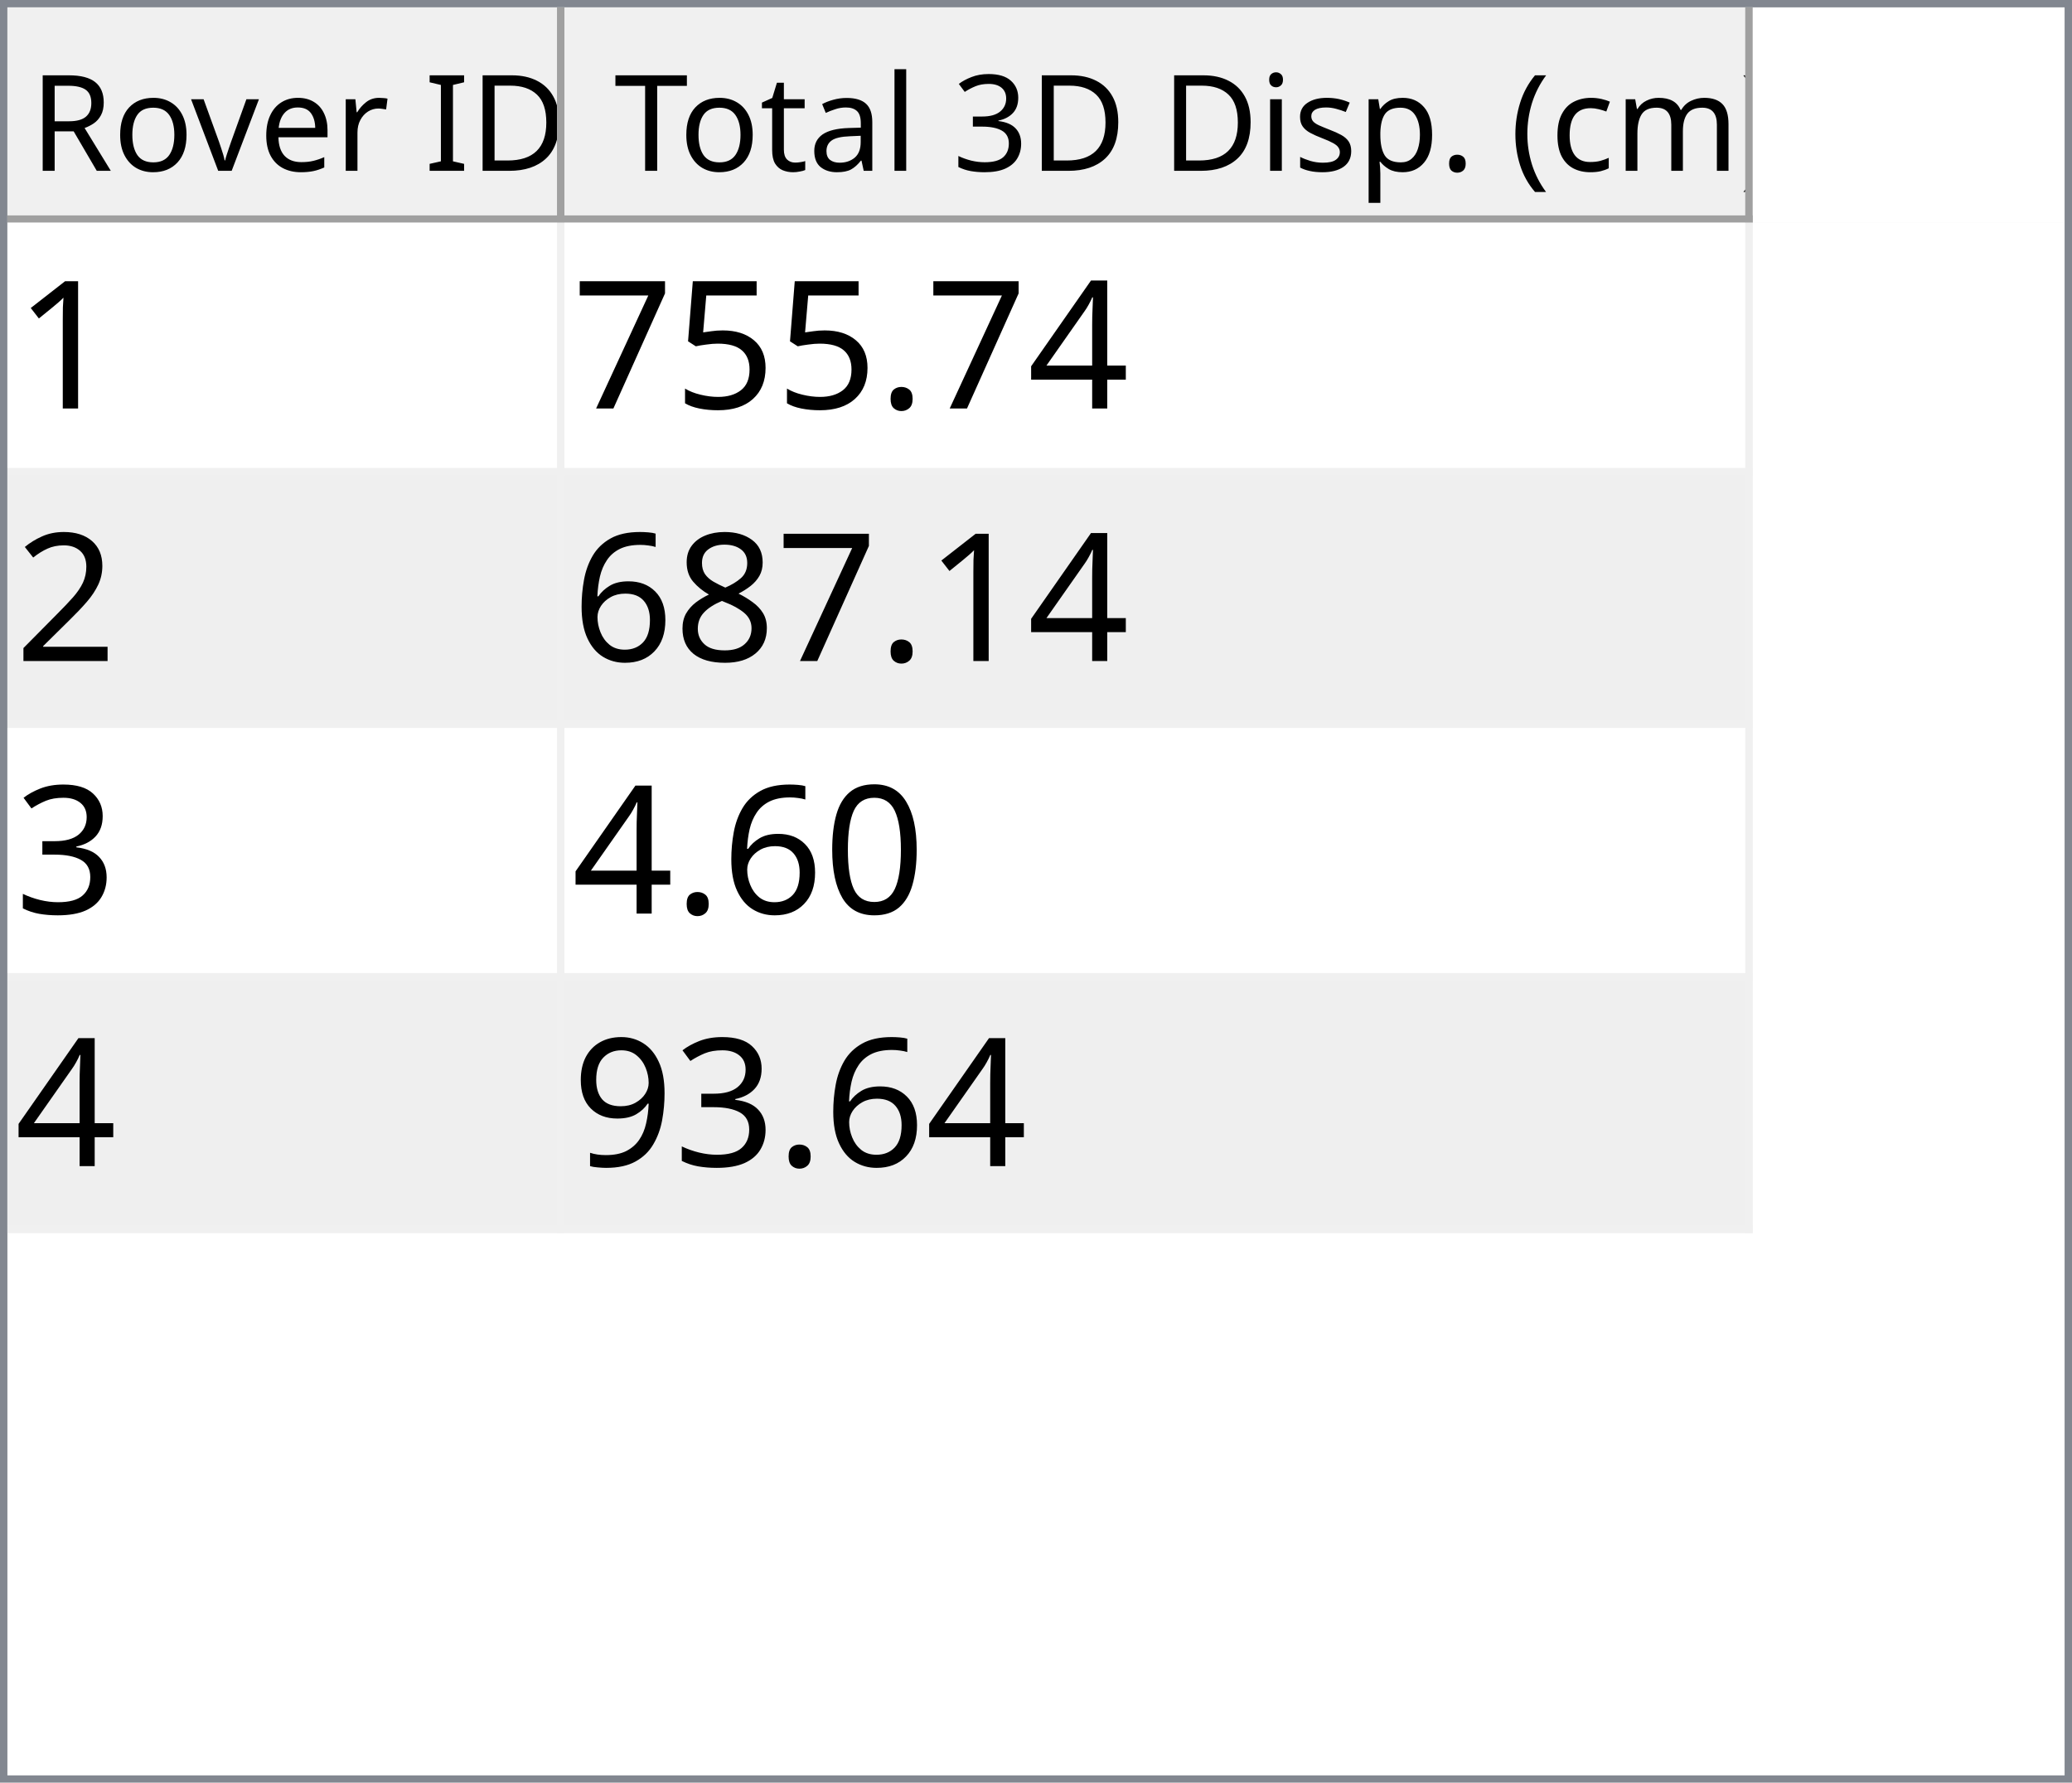
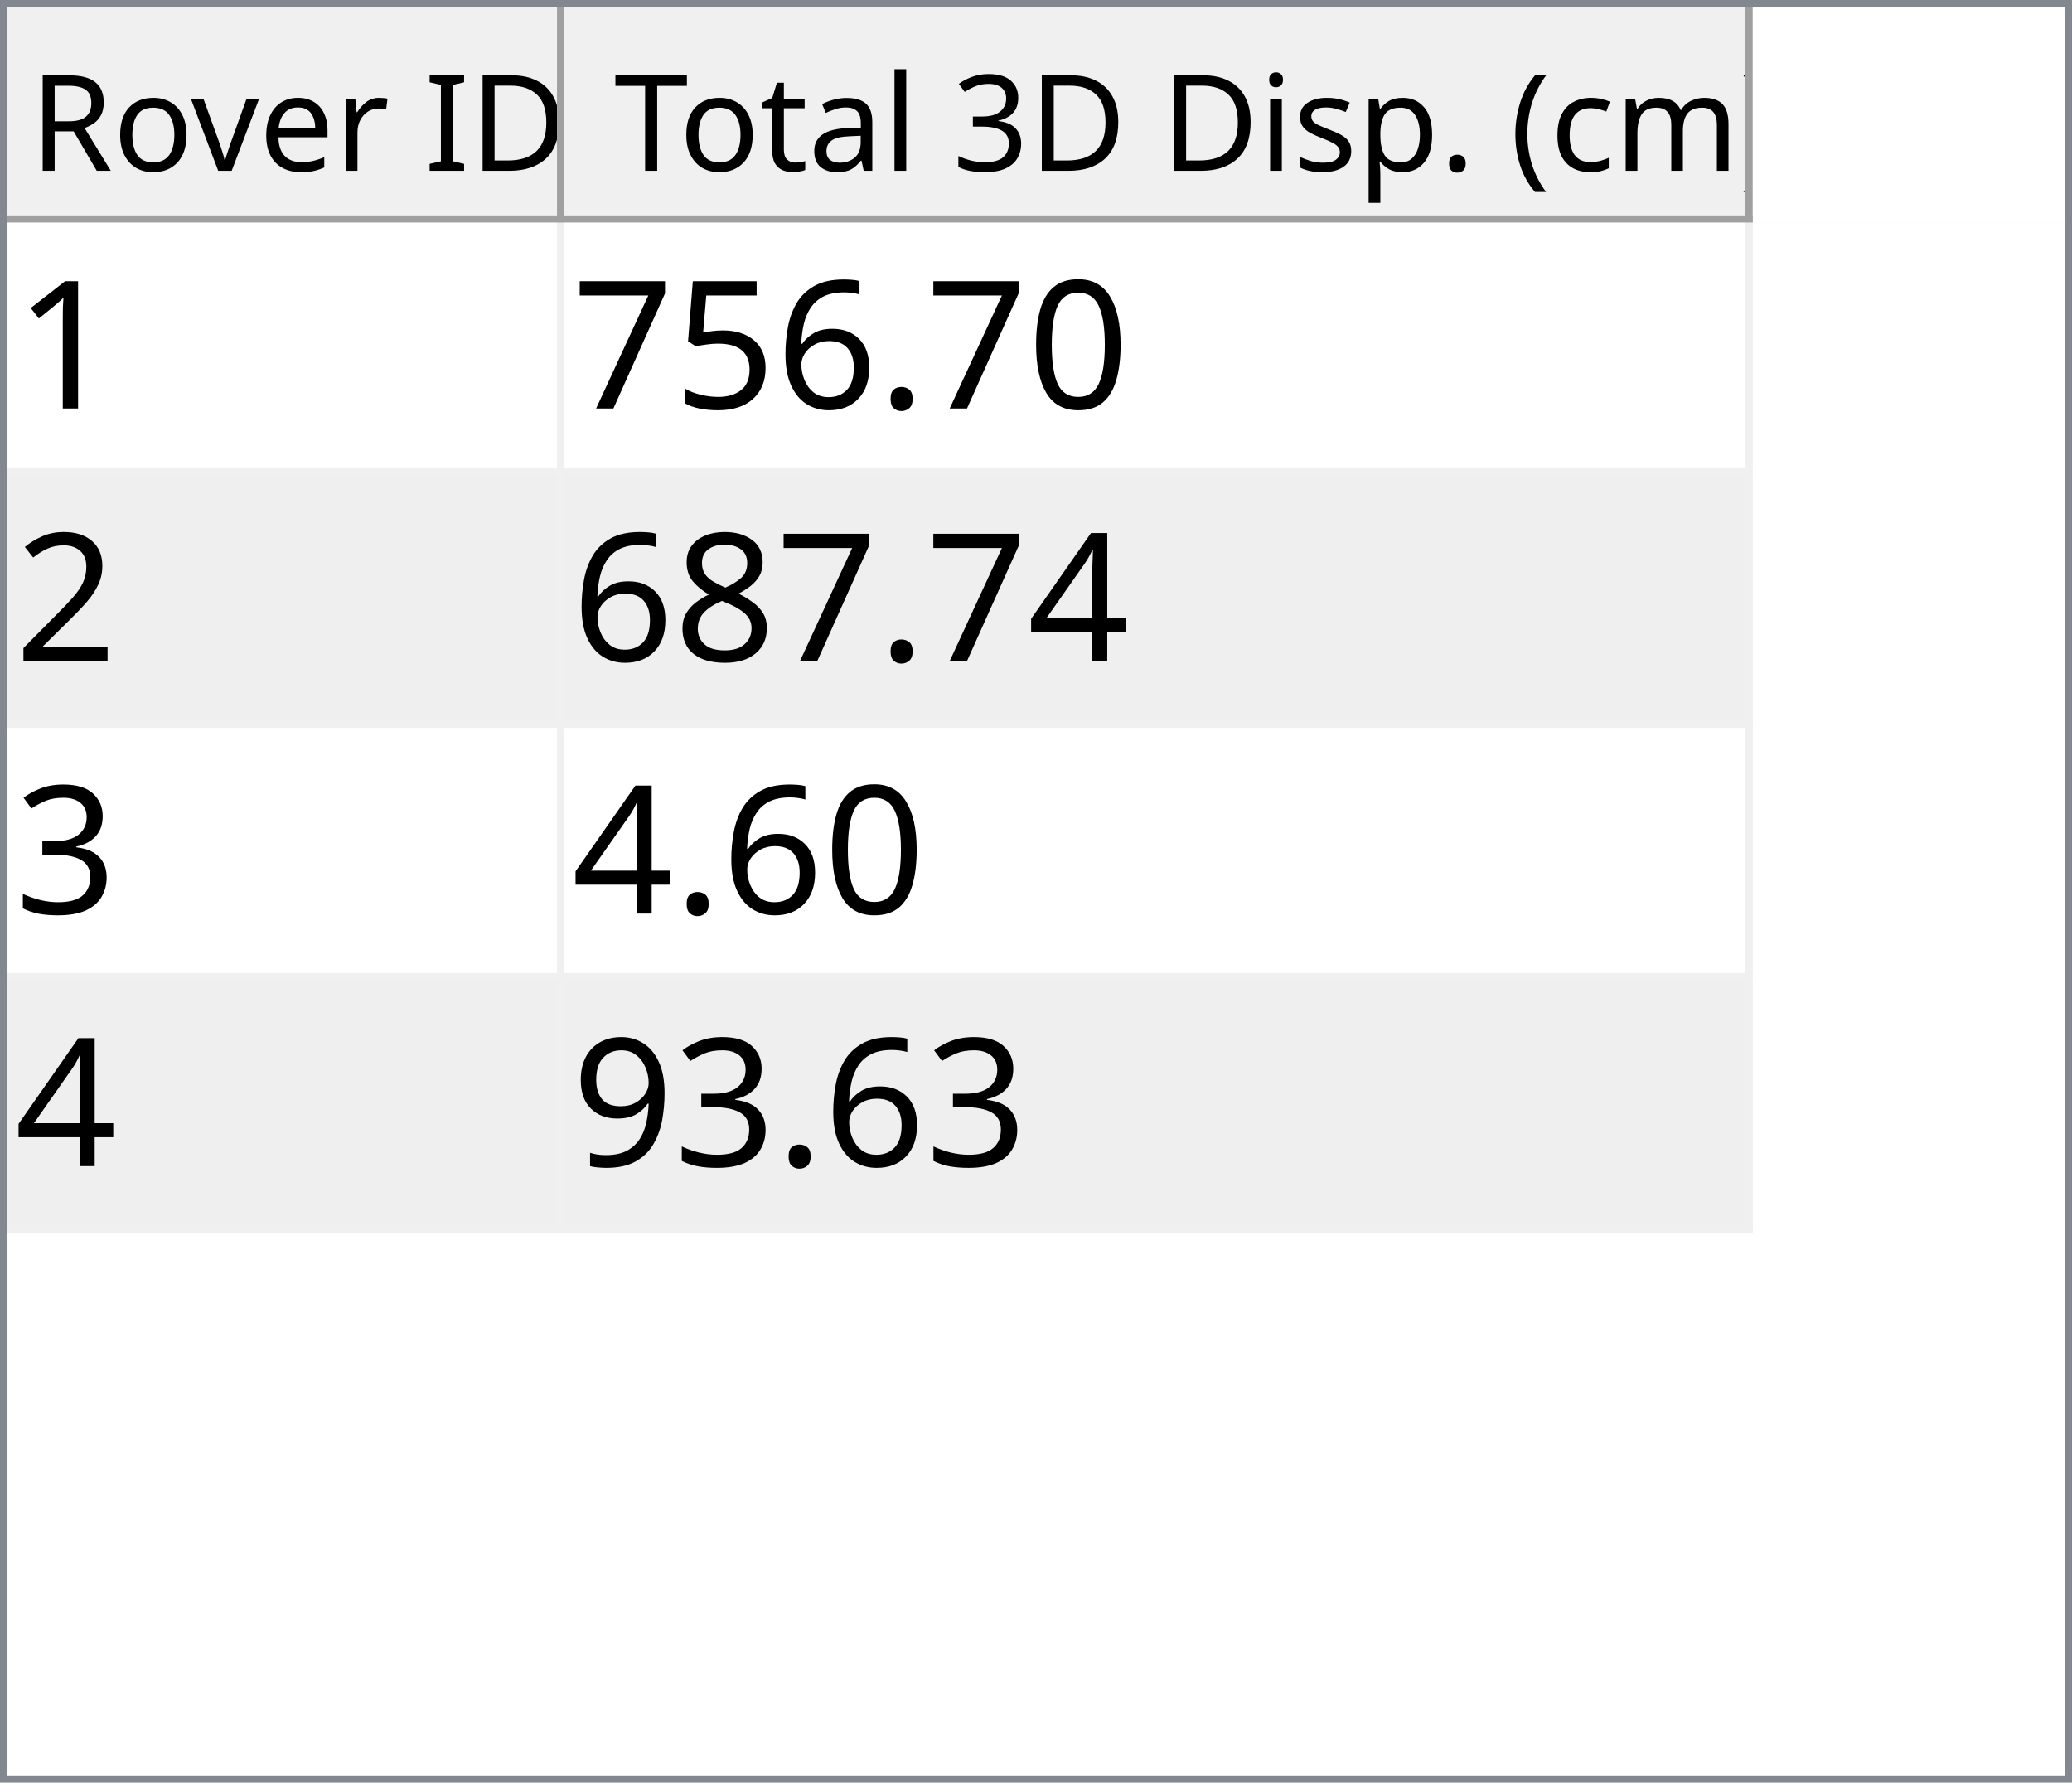
<svg xmlns="http://www.w3.org/2000/svg" style="fill-opacity:1; color-rendering:auto; color-interpolation:auto; text-rendering:auto; stroke:black; stroke-linecap:square; stroke-miterlimit:10; shape-rendering:auto; stroke-opacity:1; fill:black; stroke-dasharray:none; font-weight:normal; stroke-width:1; font-family:'Dialog'; font-style:normal; stroke-linejoin:miter; font-size:12px; stroke-dashoffset:0; image-rendering:auto;" width="279" height="240">
  <defs id="genericDefs" />
  <g>
    <defs id="defs1">
      <clipPath clipPathUnits="userSpaceOnUse" id="clipPath1">
        <path d="M0 0 L279 0 L279 240 L0 240 L0 0 Z" />
      </clipPath>
      <clipPath clipPathUnits="userSpaceOnUse" id="clipPath2">
        <path d="M0 0 L0 240 L279 240 L279 0 Z" />
      </clipPath>
      <clipPath clipPathUnits="userSpaceOnUse" id="clipPath3">
        <path d="M0 0 L0 29 L277 29 L277 0 Z" />
      </clipPath>
      <clipPath clipPathUnits="userSpaceOnUse" id="clipPath4">
        <path d="M0 0 L0 29 L75 29 L75 0 Z" />
      </clipPath>
      <clipPath clipPathUnits="userSpaceOnUse" id="clipPath5">
        <path d="M1 1 L1 28 L74 28 L74 1 Z" />
      </clipPath>
      <clipPath clipPathUnits="userSpaceOnUse" id="clipPath6">
        <path d="M0 0 L0 27 L73 27 L73 0 Z" />
      </clipPath>
      <clipPath clipPathUnits="userSpaceOnUse" id="clipPath7">
        <path d="M-0.5 -0.5 L-0.5 28.5 L74.5 28.5 L74.5 -0.5 Z" />
      </clipPath>
      <clipPath clipPathUnits="userSpaceOnUse" id="clipPath8">
        <path d="M0 0 L0 29 L160 29 L160 0 Z" />
      </clipPath>
      <clipPath clipPathUnits="userSpaceOnUse" id="clipPath9">
        <path d="M1 1 L1 28 L159 28 L159 1 Z" />
      </clipPath>
      <clipPath clipPathUnits="userSpaceOnUse" id="clipPath10">
        <path d="M0 0 L0 27 L158 27 L158 0 Z" />
      </clipPath>
      <clipPath clipPathUnits="userSpaceOnUse" id="clipPath11">
        <path d="M-0.5 -0.5 L-0.5 28.5 L159.5 28.5 L159.5 -0.5 Z" />
      </clipPath>
      <clipPath clipPathUnits="userSpaceOnUse" id="clipPath12">
        <path d="M0 0 L0 209 L277 209 L277 0 Z" />
      </clipPath>
      <clipPath clipPathUnits="userSpaceOnUse" id="clipPath13">
        <path d="M0 0 L0 136 L235 136 L235 0 Z" />
      </clipPath>
      <clipPath clipPathUnits="userSpaceOnUse" id="clipPath14">
        <path d="M-0.5 -0.5 L-0.5 135.5 L234.5 135.5 L234.5 -0.5 Z" />
      </clipPath>
      <clipPath clipPathUnits="userSpaceOnUse" id="clipPath15">
        <path d="M0 0 L0 33 L74 33 L74 0 Z" />
      </clipPath>
      <clipPath clipPathUnits="userSpaceOnUse" id="clipPath16">
        <path d="M0 0 L0 33 L159 33 L159 0 Z" />
      </clipPath>
      <font horiz-adv-x="64.551" id="font1">
        <font-face ascent="107.91" descent="25.098" units-per-em="100" style="font-style:normal; font-family:Segoe UI; font-weight:normal;" />
        <missing-glyph horiz-adv-x="64.551" d="M8.109 0 L8.109 68.266 L56.453 68.266 L56.453 0 L8.109 0 ZM15.328 7.234 L49.219 7.234 L49.219 61.031 L15.328 61.031 L15.328 7.234 Z" />
        <glyph unicode="D" horiz-adv-x="70.117" d="M9.188 0 L9.188 70.016 L28.516 70.016 Q65.531 70.016 65.531 35.891 Q65.531 19.672 55.25 9.836 Q44.969 0 27.734 0 L9.188 0 ZM17.391 62.594 L17.391 7.422 L27.828 7.422 Q41.609 7.422 49.273 14.797 Q56.938 22.172 56.938 35.688 Q56.938 62.594 28.328 62.594 L17.391 62.594 Z" />
        <glyph unicode="I" horiz-adv-x="26.611" d="M17.391 0 L9.188 0 L9.188 70.016 L17.391 70.016 L17.391 0 Z" />
        <glyph unicode=" " horiz-adv-x="27.393" d="" />
        <glyph unicode="r" horiz-adv-x="34.766" d="M34.188 41.891 Q32.078 43.5 28.125 43.5 Q23 43.5 19.555 38.672 Q16.109 33.844 16.109 25.484 L16.109 0 L8.109 0 L8.109 50 L16.109 50 L16.109 39.703 L16.312 39.703 Q18.016 44.969 21.531 47.922 Q25.047 50.875 29.391 50.875 Q32.516 50.875 34.188 50.203 L34.188 41.891 Z" />
        <glyph unicode="e" horiz-adv-x="52.295" d="M48.297 23 L12.984 23 Q13.188 14.656 17.484 10.109 Q21.781 5.562 29.297 5.562 Q37.75 5.562 44.828 11.141 L44.828 3.609 Q38.234 -1.172 27.391 -1.172 Q16.797 -1.172 10.742 5.641 Q4.688 12.453 4.688 24.812 Q4.688 36.469 11.305 43.82 Q17.922 51.172 27.734 51.172 Q37.547 51.172 42.922 44.828 Q48.297 38.484 48.297 27.203 L48.297 23 ZM40.094 29.781 Q40.047 36.719 36.75 40.578 Q33.453 44.438 27.594 44.438 Q21.922 44.438 17.969 40.383 Q14.016 36.328 13.094 29.781 L40.094 29.781 Z" />
        <glyph unicode="v" horiz-adv-x="47.9" d="M47.406 50 L27.484 0 L19.625 0 L0.688 50 L9.469 50 L22.172 13.672 Q23.578 9.672 23.922 6.688 L24.125 6.688 Q24.609 10.453 25.688 13.484 L38.969 50 L47.406 50 Z" />
        <glyph unicode="o" horiz-adv-x="58.594" d="M29 -1.172 Q17.922 -1.172 11.305 5.836 Q4.688 12.844 4.688 24.422 Q4.688 37.016 11.57 44.094 Q18.453 51.172 30.172 51.172 Q41.359 51.172 47.633 44.289 Q53.906 37.406 53.906 25.203 Q53.906 13.234 47.141 6.031 Q40.375 -1.172 29 -1.172 ZM29.594 44.438 Q21.875 44.438 17.383 39.188 Q12.891 33.938 12.891 24.703 Q12.891 15.828 17.43 10.695 Q21.969 5.562 29.594 5.562 Q37.359 5.562 41.531 10.594 Q45.703 15.625 45.703 24.906 Q45.703 34.281 41.531 39.359 Q37.359 44.438 29.594 44.438 Z" />
        <glyph unicode="R" horiz-adv-x="59.814" d="M59.375 0 L49.609 0 L37.891 19.625 Q36.281 22.359 34.766 24.289 Q33.25 26.219 31.664 27.438 Q30.078 28.656 28.25 29.219 Q26.422 29.781 24.125 29.781 L17.391 29.781 L17.391 0 L9.188 0 L9.188 70.016 L30.078 70.016 Q34.672 70.016 38.555 68.867 Q42.438 67.719 45.289 65.375 Q48.141 63.031 49.758 59.547 Q51.375 56.062 51.375 51.375 Q51.375 47.703 50.273 44.656 Q49.172 41.609 47.148 39.211 Q45.125 36.812 42.266 35.133 Q39.406 33.453 35.844 32.516 L35.844 32.328 Q37.594 31.547 38.891 30.547 Q40.188 29.547 41.359 28.18 Q42.531 26.812 43.68 25.078 Q44.828 23.344 46.234 21.047 L59.375 0 ZM17.391 62.594 L17.391 37.203 L28.516 37.203 Q31.594 37.203 34.203 38.133 Q36.812 39.062 38.719 40.797 Q40.625 42.531 41.703 45.047 Q42.781 47.562 42.781 50.688 Q42.781 56.297 39.141 59.445 Q35.5 62.594 28.609 62.594 L17.391 62.594 Z" />
        <glyph unicode=")" horiz-adv-x="30.176" d="M8.297 -15.922 L1.172 -15.922 Q16.406 2.344 16.406 26.812 Q16.406 51.469 1.078 70.016 L8.297 70.016 Q23.531 52.156 23.531 26.703 Q23.531 1.375 8.297 -15.922 Z" />
        <glyph unicode="m" horiz-adv-x="86.133" d="M79.109 0 L71.094 0 L71.094 28.719 Q71.094 37.016 68.531 40.727 Q65.969 44.438 59.906 44.438 Q54.781 44.438 51.195 39.75 Q47.609 35.062 47.609 28.516 L47.609 0 L39.594 0 L39.594 29.688 Q39.594 44.438 28.219 44.438 Q22.953 44.438 19.531 40.016 Q16.109 35.594 16.109 28.516 L16.109 0 L8.109 0 L8.109 50 L16.109 50 L16.109 42.094 L16.312 42.094 Q21.625 51.172 31.844 51.172 Q36.969 51.172 40.773 48.312 Q44.578 45.453 46 40.828 Q51.562 51.172 62.594 51.172 Q79.109 51.172 79.109 30.812 L79.109 0 Z" />
        <glyph unicode="c" horiz-adv-x="46.191" d="M42.188 2.297 Q36.422 -1.172 28.516 -1.172 Q17.828 -1.172 11.258 5.789 Q4.688 12.75 4.688 23.828 Q4.688 36.188 11.766 43.68 Q18.844 51.172 30.672 51.172 Q37.25 51.172 42.281 48.734 L42.281 40.531 Q36.719 44.438 30.375 44.438 Q22.703 44.438 17.797 38.945 Q12.891 33.453 12.891 24.516 Q12.891 15.719 17.508 10.641 Q22.125 5.562 29.891 5.562 Q36.422 5.562 42.188 9.906 L42.188 2.297 Z" />
        <glyph unicode="(" horiz-adv-x="30.176" d="M29.109 -15.922 L21.969 -15.922 Q6.844 1.375 6.844 26.703 Q6.844 52.156 21.969 70.016 L29.203 70.016 Q13.875 51.469 13.875 26.812 Q13.875 2.344 29.109 -15.922 Z" />
        <glyph unicode="." horiz-adv-x="21.68" d="M10.891 -1.078 Q8.641 -1.078 7.055 0.539 Q5.469 2.156 5.469 4.391 Q5.469 6.641 7.055 8.273 Q8.641 9.906 10.891 9.906 Q13.188 9.906 14.797 8.273 Q16.406 6.641 16.406 4.391 Q16.406 2.156 14.797 0.539 Q13.188 -1.078 10.891 -1.078 Z" />
        <glyph unicode="p" horiz-adv-x="58.789" d="M16.312 7.234 L16.109 7.234 L16.109 -23 L8.109 -23 L8.109 50 L16.109 50 L16.109 41.219 L16.312 41.219 Q22.219 51.172 33.594 51.172 Q43.266 51.172 48.688 44.461 Q54.109 37.75 54.109 26.469 Q54.109 13.922 48 6.375 Q41.891 -1.172 31.297 -1.172 Q21.578 -1.172 16.312 7.234 ZM16.109 27.391 L16.109 20.406 Q16.109 14.203 20.141 9.883 Q24.172 5.562 30.375 5.562 Q37.641 5.562 41.773 11.133 Q45.906 16.703 45.906 26.609 Q45.906 34.969 42.047 39.703 Q38.188 44.438 31.594 44.438 Q24.609 44.438 20.359 39.578 Q16.109 34.719 16.109 27.391 Z" />
        <glyph unicode="s" horiz-adv-x="42.432" d="M5.078 1.812 L5.078 10.406 Q11.625 5.562 19.484 5.562 Q30.031 5.562 30.031 12.594 Q30.031 14.594 29.125 15.992 Q28.219 17.391 26.68 18.461 Q25.141 19.531 23.07 20.383 Q21 21.234 18.609 22.172 Q15.281 23.484 12.766 24.828 Q10.25 26.172 8.57 27.859 Q6.891 29.547 6.031 31.695 Q5.172 33.844 5.172 36.719 Q5.172 40.234 6.789 42.945 Q8.406 45.656 11.086 47.484 Q13.766 49.312 17.211 50.242 Q20.656 51.172 24.312 51.172 Q30.812 51.172 35.938 48.922 L35.938 40.828 Q30.422 44.438 23.25 44.438 Q21 44.438 19.195 43.922 Q17.391 43.406 16.094 42.477 Q14.797 41.547 14.086 40.258 Q13.375 38.969 13.375 37.406 Q13.375 35.453 14.086 34.133 Q14.797 32.812 16.164 31.789 Q17.531 30.766 19.484 29.938 Q21.438 29.109 23.922 28.125 Q27.25 26.859 29.883 25.516 Q32.516 24.172 34.375 22.484 Q36.234 20.797 37.234 18.602 Q38.234 16.406 38.234 13.375 Q38.234 9.672 36.602 6.938 Q34.969 4.203 32.234 2.398 Q29.5 0.594 25.93 -0.289 Q22.359 -1.172 18.453 -1.172 Q10.75 -1.172 5.078 1.812 Z" />
        <glyph unicode="i" horiz-adv-x="24.219" d="M12.203 62.703 Q10.062 62.703 8.547 64.164 Q7.031 65.625 7.031 67.875 Q7.031 70.125 8.547 71.609 Q10.062 73.094 12.203 73.094 Q14.406 73.094 15.945 71.609 Q17.484 70.125 17.484 67.875 Q17.484 65.719 15.945 64.211 Q14.406 62.703 12.203 62.703 ZM16.109 0 L8.109 0 L8.109 50 L16.109 50 L16.109 0 Z" />
        <glyph unicode="3" horiz-adv-x="53.906" d="M46.531 19.828 Q46.531 15.094 44.75 11.211 Q42.969 7.328 39.719 4.57 Q36.469 1.812 31.93 0.297 Q27.391 -1.219 21.922 -1.219 Q11.922 -1.219 6 2.594 L6 11.188 Q13.094 5.609 22.219 5.609 Q25.875 5.609 28.828 6.539 Q31.781 7.469 33.906 9.227 Q36.031 10.984 37.18 13.477 Q38.328 15.969 38.328 19.094 Q38.328 32.812 18.797 32.812 L12.984 32.812 L12.984 39.594 L18.5 39.594 Q35.797 39.594 35.797 52.484 Q35.797 64.406 22.609 64.406 Q15.188 64.406 8.688 59.422 L8.688 67.188 Q15.375 71.188 24.609 71.188 Q29 71.188 32.57 69.969 Q36.141 68.75 38.68 66.555 Q41.219 64.359 42.609 61.281 Q44 58.203 44 54.5 Q44 40.672 30.031 36.719 L30.031 36.531 Q33.594 36.141 36.625 34.797 Q39.656 33.453 41.852 31.305 Q44.047 29.156 45.289 26.25 Q46.531 23.344 46.531 19.828 Z" />
        <glyph unicode="l" horiz-adv-x="24.219" d="M16.109 0 L8.109 0 L8.109 74.031 L16.109 74.031 L16.109 0 Z" />
        <glyph unicode="a" horiz-adv-x="50.879" d="M43.891 0 L35.891 0 L35.891 7.812 L35.688 7.812 Q30.469 -1.172 20.312 -1.172 Q12.844 -1.172 8.617 2.781 Q4.391 6.734 4.391 13.281 Q4.391 27.297 20.906 29.594 L35.891 31.688 Q35.891 44.438 25.594 44.438 Q16.547 44.438 9.281 38.281 L9.281 46.484 Q16.656 51.172 26.266 51.172 Q43.891 51.172 43.891 32.516 L43.891 0 ZM35.891 25.297 L23.828 23.641 Q18.266 22.859 15.43 20.875 Q12.594 18.891 12.594 13.875 Q12.594 10.203 15.211 7.883 Q17.828 5.562 22.172 5.562 Q28.125 5.562 32.008 9.742 Q35.891 13.922 35.891 20.312 L35.891 25.297 Z" />
        <glyph unicode="t" horiz-adv-x="33.887" d="M31.297 0.484 Q28.469 -1.078 23.828 -1.078 Q10.688 -1.078 10.688 13.578 L10.688 43.172 L2.094 43.172 L2.094 50 L10.688 50 L10.688 62.203 L18.703 64.797 L18.703 50 L31.297 50 L31.297 43.172 L18.703 43.172 L18.703 14.984 Q18.703 9.969 20.414 7.82 Q22.125 5.672 26.078 5.672 Q29.109 5.672 31.297 7.328 L31.297 0.484 Z" />
        <glyph unicode="T" horiz-adv-x="52.393" d="M50.594 62.594 L30.375 62.594 L30.375 0 L22.172 0 L22.172 62.594 L2 62.594 L2 70.016 L50.594 70.016 L50.594 62.594 Z" />
      </font>
      <font horiz-adv-x="75.0" id="font2">
        <font-face ascent="100.537" descent="21.973" units-per-em="100" style="font-style:normal; font-family:sans-serif; font-weight:normal;" />
        <missing-glyph horiz-adv-x="75.0" d="M12.5 0 L12.5 62.5 L62.5 62.5 L62.5 0 L12.5 0 ZM14.062 1.562 L60.938 1.562 L60.938 60.938 L14.062 60.938 L14.062 1.562 Z" />
        <glyph unicode="1" horiz-adv-x="55.615" d="M37.25 0 L28.469 0 L28.469 56 Q25.297 52.984 20.141 49.953 Q14.984 46.922 10.891 45.406 L10.891 53.906 Q18.266 57.375 23.781 62.305 Q29.297 67.234 31.594 71.875 L37.25 71.875 L37.25 0 Z" />
-         <glyph unicode="4" horiz-adv-x="55.615" d="M32.328 0 L32.328 17.141 L1.266 17.141 L1.266 25.203 L33.938 71.578 L41.109 71.578 L41.109 25.203 L50.781 25.203 L50.781 17.141 L41.109 17.141 L41.109 0 L32.328 0 ZM32.328 25.203 L32.328 57.469 L9.906 25.203 L32.328 25.203 Z" />
+         <glyph unicode="0" horiz-adv-x="55.615" d="M4.156 35.297 Q4.156 48 6.766 55.742 Q9.375 63.484 14.523 67.68 Q19.672 71.875 27.484 71.875 Q33.25 71.875 37.594 69.555 Q41.938 67.234 44.773 62.867 Q47.609 58.5 49.219 52.227 Q50.828 45.953 50.828 35.297 Q50.828 22.703 48.242 14.969 Q45.656 7.234 40.508 3.008 Q35.359 -1.219 27.484 -1.219 Q17.141 -1.219 11.234 6.203 Q4.156 15.141 4.156 35.297 ZM13.188 35.297 Q13.188 17.672 17.312 11.836 Q21.438 6 27.484 6 Q33.547 6 37.672 11.859 Q41.797 17.719 41.797 35.297 Q41.797 52.984 37.672 58.789 Q33.547 64.594 27.391 64.594 Q21.344 64.594 17.719 59.469 Q13.188 52.938 13.188 35.297 Z" />
        <glyph unicode="." horiz-adv-x="27.783" d="M9.078 0 L9.078 10.016 L19.094 10.016 L19.094 0 L9.078 0 Z" />
+         <glyph unicode="6" horiz-adv-x="55.615" d="M49.75 54.047 L41.016 53.375 Q39.844 58.547 37.703 60.891 Q34.125 64.656 28.906 64.656 Q24.703 64.656 21.531 62.312 Q17.391 59.281 14.992 53.469 Q12.594 47.656 12.5 36.922 Q15.672 41.75 20.266 44.094 Q24.859 46.438 29.891 46.438 Q38.672 46.438 44.852 39.969 Q51.031 33.5 51.031 23.25 Q51.031 16.5 48.125 10.719 Q45.219 4.938 40.141 1.859 Q35.062 -1.219 28.609 -1.219 Q17.625 -1.219 10.695 6.859 Q3.766 14.938 3.766 33.5 Q3.766 54.25 11.422 63.672 Q18.109 71.875 29.438 71.875 Q37.891 71.875 43.289 67.141 Q48.688 62.406 49.75 54.047 ZM13.875 23.188 Q13.875 18.656 15.797 14.508 Q17.719 10.359 21.188 8.18 Q24.656 6 28.469 6 Q34.031 6 38.039 10.492 Q42.047 14.984 42.047 22.703 Q42.047 30.125 38.086 34.398 Q34.125 38.672 28.125 38.672 Q22.172 38.672 18.023 34.398 Q13.875 30.125 13.875 23.188 Z" />
        <glyph unicode="5" horiz-adv-x="55.615" d="M4.156 18.75 L13.375 19.531 Q14.406 12.797 18.141 9.398 Q21.875 6 27.156 6 Q33.5 6 37.891 10.789 Q42.281 15.578 42.281 23.484 Q42.281 31 38.062 35.352 Q33.844 39.703 27 39.703 Q22.75 39.703 19.336 37.773 Q15.922 35.844 13.969 32.766 L5.719 33.844 L12.641 70.609 L48.25 70.609 L48.25 62.203 L19.672 62.203 L15.828 42.969 Q22.266 47.469 29.344 47.469 Q38.719 47.469 45.164 40.969 Q51.609 34.469 51.609 24.266 Q51.609 14.547 45.953 7.469 Q39.062 -1.219 27.156 -1.219 Q17.391 -1.219 11.211 4.25 Q5.031 9.719 4.156 18.75 Z" />
        <glyph unicode="7" horiz-adv-x="55.615" d="M4.734 62.203 L4.734 70.656 L51.078 70.656 L51.078 63.812 Q44.234 56.547 37.523 44.484 Q30.812 32.422 27.156 19.672 Q24.516 10.688 23.781 0 L14.75 0 Q14.891 8.453 18.062 20.414 Q21.234 32.375 27.172 43.484 Q33.109 54.594 39.797 62.203 L4.734 62.203 Z" />
        <glyph unicode="2" horiz-adv-x="55.615" d="M50.344 8.453 L50.344 0 L3.031 0 Q2.938 3.172 4.047 6.109 Q5.859 10.938 9.836 15.625 Q13.812 20.312 21.344 26.469 Q33.016 36.031 37.117 41.625 Q41.219 47.219 41.219 52.203 Q41.219 57.422 37.477 61.008 Q33.734 64.594 27.734 64.594 Q21.391 64.594 17.578 60.789 Q13.766 56.984 13.719 50.25 L4.688 51.172 Q5.609 61.281 11.664 66.578 Q17.719 71.875 27.938 71.875 Q38.234 71.875 44.242 66.164 Q50.25 60.453 50.25 52 Q50.25 47.703 48.492 43.555 Q46.734 39.406 42.656 34.812 Q38.578 30.219 29.109 22.219 Q21.188 15.578 18.945 13.211 Q16.703 10.844 15.234 8.453 L50.344 8.453 Z" />
+         <glyph unicode="4" horiz-adv-x="55.615" d="M32.328 0 L32.328 17.141 L1.266 17.141 L1.266 25.203 L33.938 71.578 L41.109 71.578 L41.109 25.203 L50.781 25.203 L50.781 17.141 L41.109 17.141 L41.109 0 L32.328 0 ZM32.328 25.203 L32.328 57.469 L9.906 25.203 L32.328 25.203 Z" />
        <glyph unicode="8" horiz-adv-x="55.615" d="M17.672 38.812 Q12.203 40.828 9.57 44.539 Q6.938 48.25 6.938 53.422 Q6.938 61.234 12.555 66.555 Q18.172 71.875 27.484 71.875 Q36.859 71.875 42.578 66.43 Q48.297 60.984 48.297 53.172 Q48.297 48.188 45.68 44.508 Q43.062 40.828 37.75 38.812 Q44.344 36.672 47.781 31.883 Q51.219 27.094 51.219 20.453 Q51.219 11.281 44.727 5.031 Q38.234 -1.219 27.641 -1.219 Q17.047 -1.219 10.547 5.055 Q4.047 11.328 4.047 20.703 Q4.047 27.688 7.594 32.398 Q11.141 37.109 17.672 38.812 ZM15.922 53.719 Q15.922 48.641 19.195 45.414 Q22.469 42.188 27.688 42.188 Q32.766 42.188 36.016 45.383 Q39.266 48.578 39.266 53.219 Q39.266 58.062 35.914 61.359 Q32.562 64.656 27.594 64.656 Q22.562 64.656 19.242 61.43 Q15.922 58.203 15.922 53.719 ZM13.094 20.656 Q13.094 16.891 14.875 13.375 Q16.656 9.859 20.172 7.93 Q23.688 6 27.734 6 Q34.031 6 38.133 10.055 Q42.234 14.109 42.234 20.359 Q42.234 26.703 38.016 30.859 Q33.797 35.016 27.438 35.016 Q21.234 35.016 17.164 30.914 Q13.094 26.812 13.094 20.656 Z" />
-         <glyph unicode="6" horiz-adv-x="55.615" d="M49.75 54.047 L41.016 53.375 Q39.844 58.547 37.703 60.891 Q34.125 64.656 28.906 64.656 Q24.703 64.656 21.531 62.312 Q17.391 59.281 14.992 53.469 Q12.594 47.656 12.5 36.922 Q15.672 41.75 20.266 44.094 Q24.859 46.438 29.891 46.438 Q38.672 46.438 44.852 39.969 Q51.031 33.5 51.031 23.25 Q51.031 16.5 48.125 10.719 Q45.219 4.938 40.141 1.859 Q35.062 -1.219 28.609 -1.219 Q17.625 -1.219 10.695 6.859 Q3.766 14.938 3.766 33.5 Q3.766 54.25 11.422 63.672 Q18.109 71.875 29.438 71.875 Q37.891 71.875 43.289 67.141 Q48.688 62.406 49.75 54.047 ZM13.875 23.188 Q13.875 18.656 15.797 14.508 Q17.719 10.359 21.188 8.18 Q24.656 6 28.469 6 Q34.031 6 38.039 10.492 Q42.047 14.984 42.047 22.703 Q42.047 30.125 38.086 34.398 Q34.125 38.672 28.125 38.672 Q22.172 38.672 18.023 34.398 Q13.875 30.125 13.875 23.188 Z" />
        <glyph unicode="3" horiz-adv-x="55.615" d="M4.203 18.891 L12.984 20.062 Q14.5 12.594 18.141 9.297 Q21.781 6 27 6 Q33.203 6 37.477 10.297 Q41.75 14.594 41.75 20.953 Q41.75 27 37.797 30.93 Q33.844 34.859 27.734 34.859 Q25.25 34.859 21.531 33.891 L22.516 41.609 Q23.391 41.5 23.922 41.5 Q29.547 41.5 34.039 44.43 Q38.531 47.359 38.531 53.469 Q38.531 58.297 35.258 61.477 Q31.984 64.656 26.812 64.656 Q21.688 64.656 18.266 61.43 Q14.844 58.203 13.875 51.766 L5.078 53.328 Q6.688 62.156 12.398 67.016 Q18.109 71.875 26.609 71.875 Q32.469 71.875 37.398 69.359 Q42.328 66.844 44.945 62.5 Q47.562 58.156 47.562 53.266 Q47.562 48.641 45.07 44.828 Q42.578 41.016 37.703 38.766 Q44.047 37.312 47.562 32.695 Q51.078 28.078 51.078 21.141 Q51.078 11.766 44.242 5.25 Q37.406 -1.266 26.953 -1.266 Q17.531 -1.266 11.305 4.352 Q5.078 9.969 4.203 18.891 Z" />
-         <glyph unicode="0" horiz-adv-x="55.615" d="M4.156 35.297 Q4.156 48 6.766 55.742 Q9.375 63.484 14.523 67.68 Q19.672 71.875 27.484 71.875 Q33.25 71.875 37.594 69.555 Q41.938 67.234 44.773 62.867 Q47.609 58.5 49.219 52.227 Q50.828 45.953 50.828 35.297 Q50.828 22.703 48.242 14.969 Q45.656 7.234 40.508 3.008 Q35.359 -1.219 27.484 -1.219 Q17.141 -1.219 11.234 6.203 Q4.156 15.141 4.156 35.297 ZM13.188 35.297 Q13.188 17.672 17.312 11.836 Q21.438 6 27.484 6 Q33.547 6 37.672 11.859 Q41.797 17.719 41.797 35.297 Q41.797 52.984 37.672 58.789 Q33.547 64.594 27.391 64.594 Q21.344 64.594 17.719 59.469 Q13.188 52.938 13.188 35.297 Z" />
        <glyph unicode="9" horiz-adv-x="55.615" d="M5.469 16.547 L13.922 17.328 Q14.984 11.375 18.016 8.688 Q21.047 6 25.781 6 Q29.828 6 32.883 7.859 Q35.938 9.719 37.891 12.82 Q39.844 15.922 41.164 21.195 Q42.484 26.469 42.484 31.938 Q42.484 32.516 42.438 33.688 Q39.797 29.5 35.234 26.883 Q30.672 24.266 25.344 24.266 Q16.453 24.266 10.305 30.711 Q4.156 37.156 4.156 47.703 Q4.156 58.594 10.578 65.234 Q17 71.875 26.656 71.875 Q33.641 71.875 39.43 68.117 Q45.219 64.359 48.219 57.398 Q51.219 50.438 51.219 37.25 Q51.219 23.531 48.242 15.406 Q45.266 7.281 39.383 3.031 Q33.5 -1.219 25.594 -1.219 Q17.188 -1.219 11.867 3.445 Q6.547 8.109 5.469 16.547 ZM41.453 48.141 Q41.453 55.719 37.43 60.156 Q33.406 64.594 27.734 64.594 Q21.875 64.594 17.531 59.812 Q13.188 55.031 13.188 47.406 Q13.188 40.578 17.312 36.305 Q21.438 32.031 27.484 32.031 Q33.594 32.031 37.523 36.305 Q41.453 40.578 41.453 48.141 Z" />
      </font>
    </defs>
    <g style="fill:white; stroke:white;">
      <rect x="0" y="0" width="279" style="clip-path:url(#clipPath1); stroke:none;" height="240" />
    </g>
    <g style="fill:white; text-rendering:optimizeSpeed; color-rendering:optimizeSpeed; image-rendering:optimizeSpeed; shape-rendering:crispEdges; stroke:white; color-interpolation:sRGB;">
      <rect x="0" width="279" height="240" y="0" style="stroke:none;" />
      <path style="stroke:none;" d="M0 240 L279 240 L279 0 L0 0 Z" />
    </g>
    <g style="fill:rgb(240,240,240); font-size:18px; font-family:'Segoe UI'; stroke:rgb(240,240,240);">
      <rect x="0" y="0" width="279" style="clip-path:url(#clipPath2); stroke:none;" height="240" />
    </g>
    <g style="fill:rgb(130,135,144); font-size:18px; font-family:'Segoe UI'; stroke:rgb(130,135,144);">
      <path d="M0 0 L279 0 L279 240 L0 240 L0 0 ZM1 1 L278 1 L278 239 L1 239 L1 1 Z" style="fill-rule:evenodd; clip-path:url(#clipPath2); stroke:none;" />
    </g>
    <g style="fill:white; font-size:18px; font-family:'Segoe UI'; stroke:white;" transform="translate(1,1)">
      <rect x="0" y="0" width="277" style="clip-path:url(#clipPath3); stroke:none;" height="29" />
    </g>
    <g style="fill:rgb(240,240,240); font-size:18px; font-family:'Segoe UI'; stroke:rgb(240,240,240);" transform="translate(1,1)">
      <rect x="0" y="0" width="75" style="clip-path:url(#clipPath4); stroke:none;" height="29" />
    </g>
    <g style="font-family:'Segoe UI'; font-size:18px;" transform="translate(2,2)">
      <text x="2" xml:space="preserve" y="21" style="clip-path:url(#clipPath6); stroke:none;">Rover ID</text>
    </g>
    <g transform="translate(1.5,1.5)" style="fill:rgb(160,160,160); font-size:18px; font-family:'Segoe UI'; stroke:rgb(160,160,160); stroke-linejoin:bevel;">
      <line x1="74" x2="74" y1="0" style="fill:none; clip-path:url(#clipPath7);" y2="28" />
    </g>
    <g transform="matrix(1,0,0,1,1,1) translate(0.5,0.5)" style="fill:rgb(160,160,160); font-size:18px; font-family:'Segoe UI'; stroke:rgb(160,160,160); stroke-linejoin:bevel;">
      <line x1="0" x2="74" y1="28" style="fill:none; clip-path:url(#clipPath7);" y2="28" />
    </g>
    <g style="fill:rgb(240,240,240); font-size:18px; font-family:'Segoe UI'; stroke:rgb(240,240,240);" transform="translate(76,1)">
      <rect x="0" y="0" width="160" style="clip-path:url(#clipPath8); stroke:none;" height="29" />
    </g>
    <g style="font-family:'Segoe UI'; font-size:18px;" transform="translate(77,2)">
      <text x="1" xml:space="preserve" y="21" style="clip-path:url(#clipPath10); stroke:none;"> Total 3D Disp. (cm)</text>
    </g>
    <g transform="translate(76.5,1.5)" style="fill:rgb(160,160,160); font-size:18px; font-family:'Segoe UI'; stroke:rgb(160,160,160); stroke-linejoin:bevel;">
      <line x1="159" x2="159" y1="0" style="fill:none; clip-path:url(#clipPath11);" y2="28" />
    </g>
    <g transform="matrix(1,0,0,1,76,1) translate(0.5,0.5)" style="fill:rgb(160,160,160); font-size:18px; font-family:'Segoe UI'; stroke:rgb(160,160,160); stroke-linejoin:bevel;">
      <line x1="0" x2="159" y1="28" style="fill:none; clip-path:url(#clipPath11);" y2="28" />
    </g>
    <g style="fill:white; font-size:18px; font-family:'Segoe UI'; stroke:white;" transform="translate(1,30)">
      <rect x="0" y="0" width="277" style="clip-path:url(#clipPath12); stroke:none;" height="209" />
    </g>
    <g style="fill:rgb(240,240,240); font-size:24px; font-family:sans-serif; stroke:rgb(240,240,240);" transform="translate(1,30)">
      <rect x="0" y="0" width="235" style="clip-path:url(#clipPath13); stroke:none;" height="136" />
      <line transform="translate(0.5,0.5)" x1="0" x2="234" y1="33" style="clip-path:url(#clipPath14); fill:none; stroke-linejoin:bevel;" y2="33" />
    </g>
    <g transform="matrix(1,0,0,1,1,30) translate(0.5,0.5)" style="fill:rgb(240,240,240); font-size:24px; font-family:sans-serif; stroke:rgb(240,240,240); stroke-linejoin:bevel;">
      <line x1="0" x2="234" y1="67" style="fill:none; clip-path:url(#clipPath14);" y2="67" />
    </g>
    <g transform="matrix(1,0,0,1,1,30) translate(0.5,0.5)" style="fill:rgb(240,240,240); font-size:24px; font-family:sans-serif; stroke:rgb(240,240,240); stroke-linejoin:bevel;">
      <line x1="0" x2="234" y1="101" style="fill:none; clip-path:url(#clipPath14);" y2="101" />
    </g>
    <g transform="matrix(1,0,0,1,1,30) translate(0.5,0.5)" style="fill:rgb(240,240,240); font-size:24px; font-family:sans-serif; stroke:rgb(240,240,240); stroke-linejoin:bevel;">
      <line x1="0" x2="234" y1="135" style="fill:none; clip-path:url(#clipPath14);" y2="135" />
    </g>
    <g transform="matrix(1,0,0,1,1,30) translate(0.5,0.5)" style="fill:rgb(240,240,240); font-size:24px; font-family:sans-serif; stroke:rgb(240,240,240); stroke-linejoin:bevel;">
      <line x1="74" x2="74" y1="0" style="fill:none; clip-path:url(#clipPath14);" y2="135" />
    </g>
    <g transform="matrix(1,0,0,1,1,30) translate(0.5,0.5)" style="fill:rgb(240,240,240); font-size:24px; font-family:sans-serif; stroke:rgb(240,240,240); stroke-linejoin:bevel;">
      <line x1="234" x2="234" y1="0" style="fill:none; clip-path:url(#clipPath14);" y2="135" />
    </g>
    <g style="fill:white; font-size:24px; font-family:sans-serif; stroke:white;" transform="matrix(1,0,0,1,1,30)">
      <rect x="0" y="0" width="74" style="clip-path:url(#clipPath15); stroke:none;" height="33" />
      <text x="1" y="25" style="fill:black; clip-path:url(#clipPath15); stroke:none;" xml:space="preserve">1</text>
    </g>
    <g style="fill:white; font-size:24px; font-family:sans-serif; stroke:white;" transform="matrix(1,0,0,1,1,30) translate(75,0)">
      <rect x="0" y="0" width="159" style="clip-path:url(#clipPath16); stroke:none;" height="33" />
-       <text x="1" y="25" style="fill:black; clip-path:url(#clipPath16); stroke:none;" xml:space="preserve">755.74</text>
+       <text x="1" y="25" style="fill:black; clip-path:url(#clipPath16); stroke:none;" xml:space="preserve">756.70</text>
    </g>
    <g style="fill:rgb(239,239,239); font-size:24px; font-family:sans-serif; stroke:rgb(239,239,239);" transform="matrix(1,0,0,1,1,30) translate(0,34)">
      <rect x="0" y="0" width="74" style="clip-path:url(#clipPath15); stroke:none;" height="33" />
      <text x="1" y="25" style="fill:black; clip-path:url(#clipPath15); stroke:none;" xml:space="preserve">2</text>
    </g>
    <g style="fill:rgb(239,239,239); font-size:24px; font-family:sans-serif; stroke:rgb(239,239,239);" transform="matrix(1,0,0,1,1,30) translate(75,34)">
      <rect x="0" y="0" width="159" style="clip-path:url(#clipPath16); stroke:none;" height="33" />
-       <text x="1" y="25" style="fill:black; clip-path:url(#clipPath16); stroke:none;" xml:space="preserve">687.14</text>
+       <text x="1" y="25" style="fill:black; clip-path:url(#clipPath16); stroke:none;" xml:space="preserve">687.74</text>
    </g>
    <g style="fill:white; font-size:24px; font-family:sans-serif; stroke:white;" transform="matrix(1,0,0,1,1,30) translate(0,68)">
      <rect x="0" y="0" width="74" style="clip-path:url(#clipPath15); stroke:none;" height="33" />
      <text x="1" y="25" style="fill:black; clip-path:url(#clipPath15); stroke:none;" xml:space="preserve">3</text>
    </g>
    <g style="fill:white; font-size:24px; font-family:sans-serif; stroke:white;" transform="matrix(1,0,0,1,1,30) translate(75,68)">
      <rect x="0" y="0" width="159" style="clip-path:url(#clipPath16); stroke:none;" height="33" />
      <text x="1" y="25" style="fill:black; clip-path:url(#clipPath16); stroke:none;" xml:space="preserve">4.60</text>
    </g>
    <g style="fill:rgb(239,239,239); font-size:24px; font-family:sans-serif; stroke:rgb(239,239,239);" transform="matrix(1,0,0,1,1,30) translate(0,102)">
      <rect x="0" y="0" width="74" style="clip-path:url(#clipPath15); stroke:none;" height="33" />
      <text x="1" y="25" style="fill:black; clip-path:url(#clipPath15); stroke:none;" xml:space="preserve">4</text>
    </g>
    <g style="fill:rgb(239,239,239); font-size:24px; font-family:sans-serif; stroke:rgb(239,239,239);" transform="matrix(1,0,0,1,1,30) translate(75,102)">
      <rect x="0" y="0" width="159" style="clip-path:url(#clipPath16); stroke:none;" height="33" />
-       <text x="1" y="25" style="fill:black; clip-path:url(#clipPath16); stroke:none;" xml:space="preserve">93.64</text>
+       <text x="1" y="25" style="fill:black; clip-path:url(#clipPath16); stroke:none;" xml:space="preserve">93.63</text>
    </g>
  </g>
</svg>
